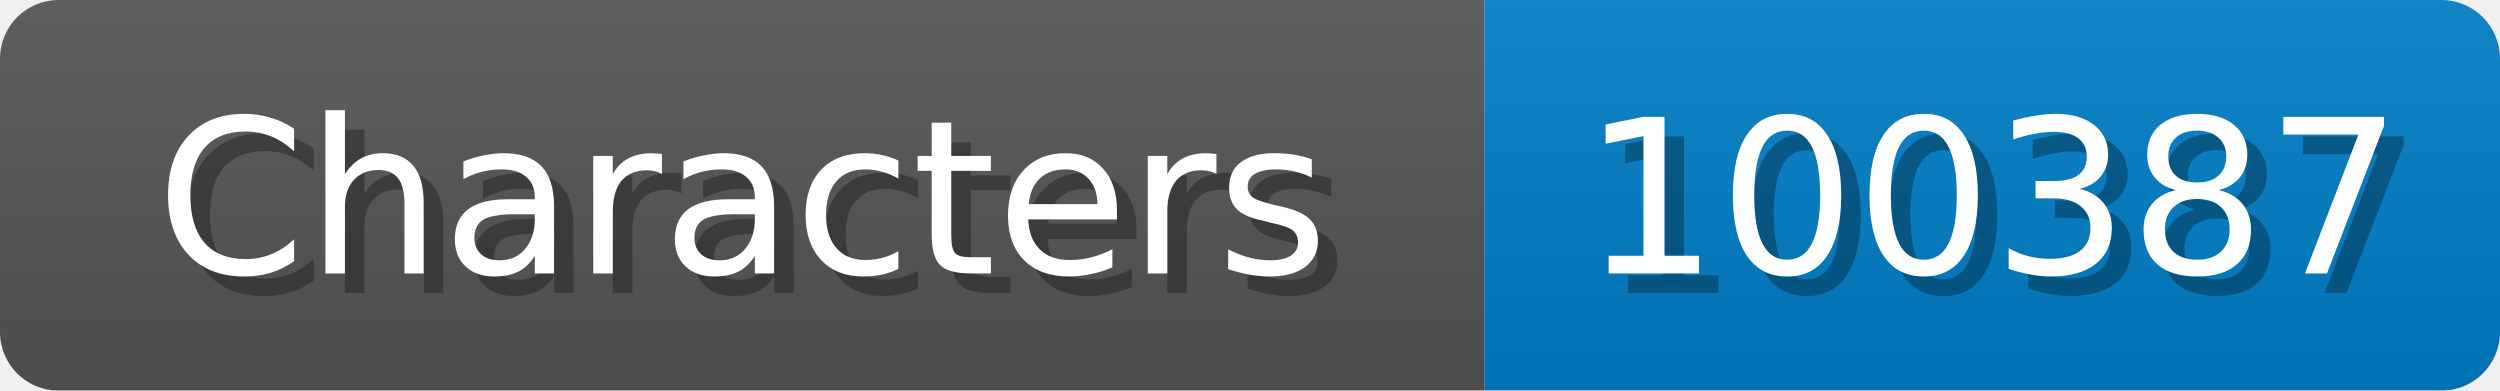
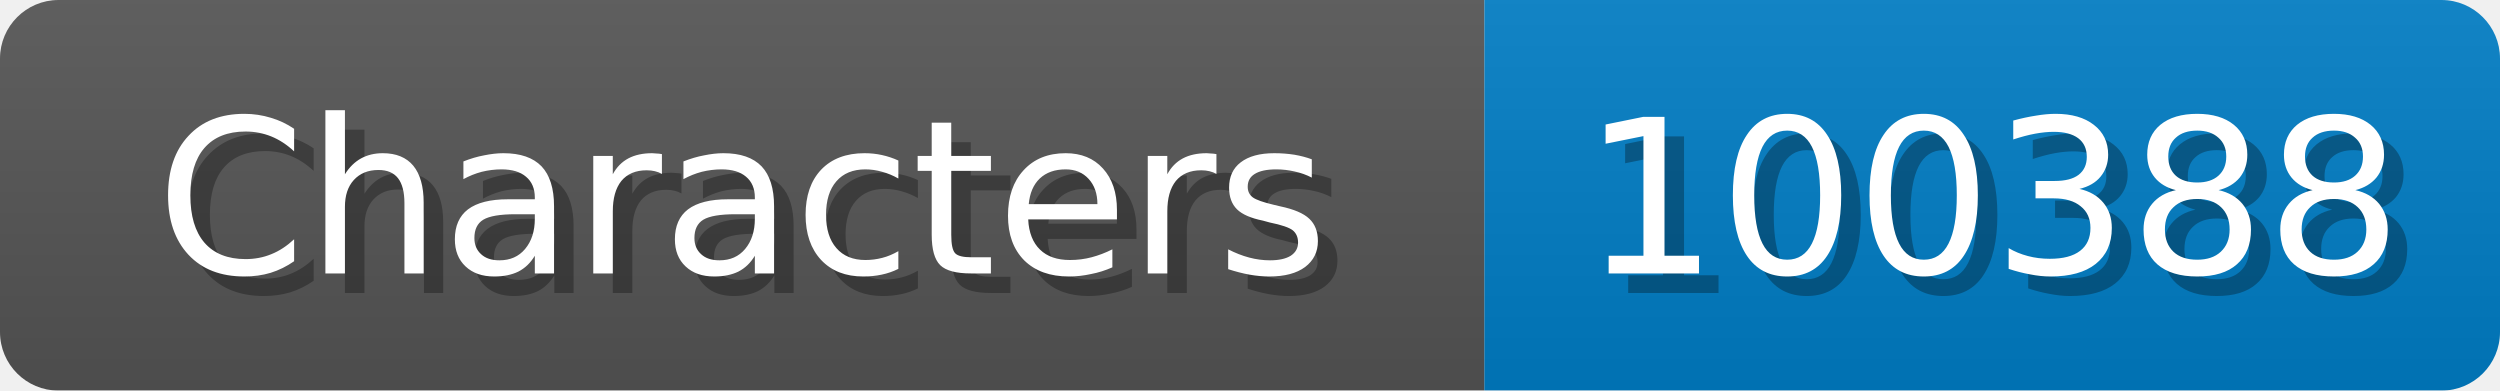
<svg xmlns="http://www.w3.org/2000/svg" width="128" height="20">
  <linearGradient id="b" x2="0" y2="100%">
    <stop offset="0" stop-color="#bbb" stop-opacity=".1" />
    <stop offset="1" stop-opacity=".1" />
  </linearGradient>
  <mask id="anybadge_1">
    <rect width="128" height="20" rx="3" fill="#fff" />
  </mask>
  <g mask="url(#anybadge_1)">
    <path fill="#555" d="M0 0h76v20H0z" />
    <path fill="#007ec6" d="M76 0h52v20H76z" />
    <path fill="url(#b)" d="M0 0h128v20H0z" />
  </g>
  <g fill="#fff" text-anchor="middle" font-family="DejaVu Sans,Verdana,Geneva,sans-serif" font-size="11">
    <text x="39.0" y="15" fill="#010101" fill-opacity=".3">Characters</text>
    <text x="38.0" y="14">Characters</text>
  </g>
  <g fill="#fff" text-anchor="middle" font-family="DejaVu Sans,Verdana,Geneva,sans-serif" font-size="11">
-     <text x="103.0" y="15" fill="#010101" fill-opacity=".3">100387</text>
-     <text x="102.0" y="14">100387</text>
+     <text x="103.0" y="15" fill="#010101" fill-opacity=".3">100388</text>
+     <text x="102.0" y="14">100388</text>
  </g>
</svg>
